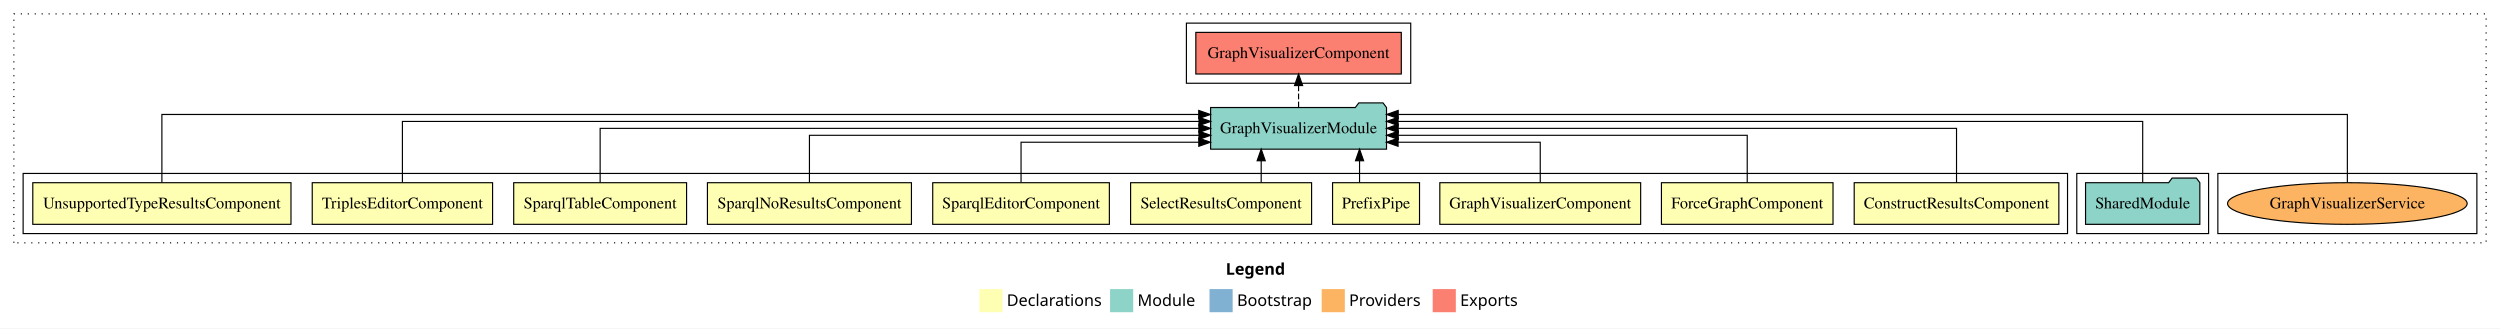
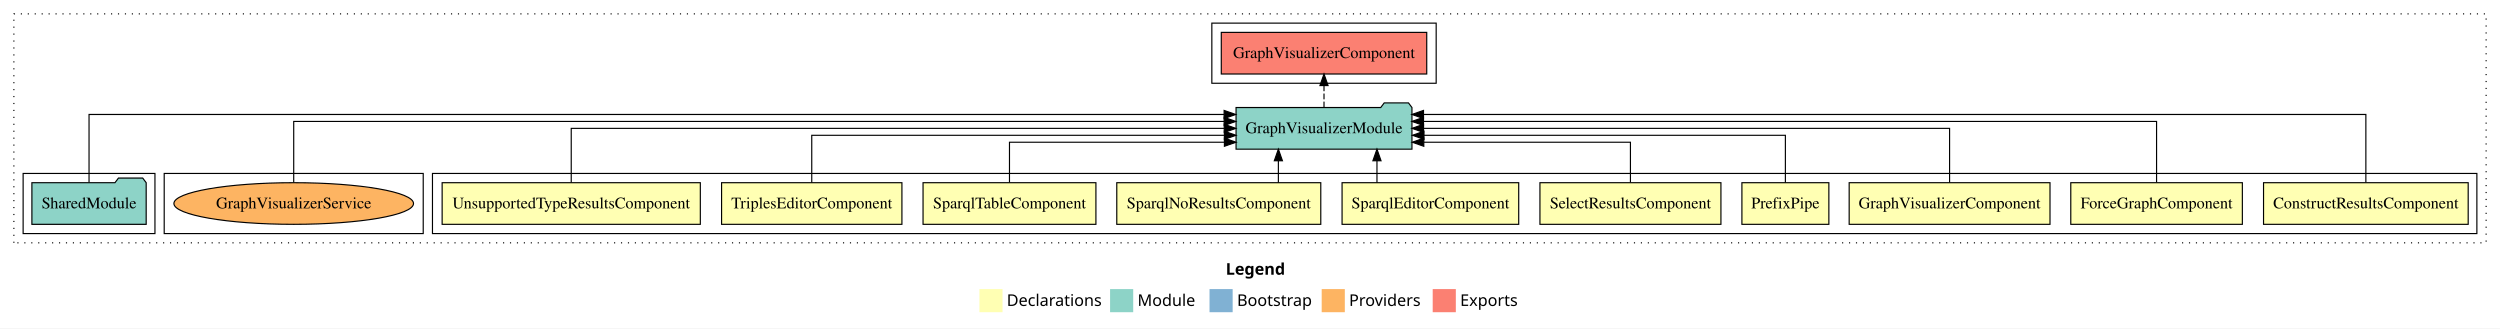
<svg xmlns="http://www.w3.org/2000/svg" width="2162pt" height="284pt" viewBox="0.00 0.00 2162.00 284.00">
  <g id="graph0" class="graph" transform="scale(1 1) rotate(0) translate(4 280)">
    <polygon fill="white" stroke="transparent" points="-4,4 -4,-280 2158,-280 2158,4 -4,4" />
    <text text-anchor="start" x="1056.01" y="-42.4" font-family="Times-12" font-weight="bold" font-size="14.00">Legend</text>
    <polygon fill="#ffffb3" stroke="transparent" points="843,-10 843,-30 863,-30 863,-10 843,-10" />
    <text text-anchor="start" x="866.63" y="-15.4" font-family="Times-12" font-size="14.00">  Declarations</text>
    <polygon fill="#8dd3c7" stroke="transparent" points="956,-10 956,-30 976,-30 976,-10 956,-10" />
    <text text-anchor="start" x="979.73" y="-15.4" font-family="Times-12" font-size="14.00">  Module</text>
    <polygon fill="#80b1d3" stroke="transparent" points="1042,-10 1042,-30 1062,-30 1062,-10 1042,-10" />
    <text text-anchor="start" x="1065.78" y="-15.4" font-family="Times-12" font-size="14.00">  Bootstrap</text>
    <polygon fill="#fdb462" stroke="transparent" points="1139,-10 1139,-30 1159,-30 1159,-10 1139,-10" />
    <text text-anchor="start" x="1162.67" y="-15.4" font-family="Times-12" font-size="14.00">  Providers</text>
    <polygon fill="#fb8072" stroke="transparent" points="1235,-10 1235,-30 1255,-30 1255,-10 1235,-10" />
    <text text-anchor="start" x="1258.73" y="-15.4" font-family="Times-12" font-size="14.00">  Exports</text>
    <g id="clust1" class="cluster">
      <polygon fill="none" stroke="black" stroke-dasharray="1,5" points="8,-70 8,-268 2146,-268 2146,-70 8,-70" />
    </g>
-     <g id="clust14" class="cluster">
-       <polygon fill="none" stroke="black" points="1022,-208 1022,-260 1216,-260 1216,-208 1022,-208" />
+     <g id="clust2" class="cluster">
+       <polygon fill="none" stroke="black" points="370,-78 370,-130 2138,-130 2138,-78 370,-78" />
    </g>
    <g id="clust16" class="cluster">
-       <polygon fill="none" stroke="black" points="1914,-78 1914,-130 2138,-130 2138,-78 1914,-78" />
+       <polygon fill="none" stroke="black" points="138,-78 138,-130 362,-130 362,-78 138,-78" />
    </g>
    <g id="clust13" class="cluster">
-       <polygon fill="none" stroke="black" points="1792,-78 1792,-130 1906,-130 1906,-78 1792,-78" />
+       <polygon fill="none" stroke="black" points="16,-78 16,-130 130,-130 130,-78 16,-78" />
    </g>
-     <g id="clust2" class="cluster">
-       <polygon fill="none" stroke="black" points="16,-78 16,-130 1784,-130 1784,-78 16,-78" />
+     <g id="clust14" class="cluster">
+       <polygon fill="none" stroke="black" points="1044,-208 1044,-260 1238,-260 1238,-208 1044,-208" />
    </g>
    <g id="node1" class="node">
-       <polygon fill="#ffffb3" stroke="black" points="1776.49,-122 1599.51,-122 1599.51,-86 1776.49,-86 1776.49,-122" />
-       <text text-anchor="middle" x="1688" y="-99.8" font-family="Times,serif" font-size="14.00">ConstructResultsComponent</text>
+       <polygon fill="#ffffb3" stroke="black" points="2130.49,-122 1953.51,-122 1953.51,-86 2130.49,-86 2130.49,-122" />
+       <text text-anchor="middle" x="2042" y="-99.8" font-family="Times,serif" font-size="14.00">ConstructResultsComponent</text>
    </g>
    <g id="node11" class="node">
-       <polygon fill="#8dd3c7" stroke="black" points="1195.06,-187 1192.06,-191 1171.06,-191 1168.06,-187 1042.94,-187 1042.94,-151 1195.06,-151 1195.06,-187" />
-       <text text-anchor="middle" x="1119" y="-164.8" font-family="Times,serif" font-size="14.00">GraphVisualizerModule</text>
+       <polygon fill="#8dd3c7" stroke="black" points="1217.06,-187 1214.06,-191 1193.06,-191 1190.06,-187 1064.94,-187 1064.94,-151 1217.06,-151 1217.06,-187" />
+       <text text-anchor="middle" x="1141" y="-164.8" font-family="Times,serif" font-size="14.00">GraphVisualizerModule</text>
    </g>
    <g id="edge1" class="edge">
-       <path fill="none" stroke="black" d="M1688,-122.11C1688,-141.34 1688,-169 1688,-169 1688,-169 1205.15,-169 1205.15,-169" />
-       <polygon fill="black" stroke="black" points="1205.15,-165.5 1195.15,-169 1205.15,-172.5 1205.15,-165.5" />
+       <path fill="none" stroke="black" d="M2042,-122.25C2042,-145.02 2042,-181 2042,-181 2042,-181 1227.04,-181 1227.04,-181" />
+       <polygon fill="black" stroke="black" points="1227.04,-177.5 1217.04,-181 1227.04,-184.5 1227.04,-177.5" />
    </g>
    <g id="node2" class="node">
-       <polygon fill="#ffffb3" stroke="black" points="1581.19,-122 1432.81,-122 1432.81,-86 1581.19,-86 1581.19,-122" />
-       <text text-anchor="middle" x="1507" y="-99.8" font-family="Times,serif" font-size="14.00">ForceGraphComponent</text>
+       <polygon fill="#ffffb3" stroke="black" points="1935.19,-122 1786.81,-122 1786.81,-86 1935.19,-86 1935.19,-122" />
+       <text text-anchor="middle" x="1861" y="-99.8" font-family="Times,serif" font-size="14.00">ForceGraphComponent</text>
    </g>
    <g id="edge2" class="edge">
-       <path fill="none" stroke="black" d="M1507,-122.02C1507,-139.37 1507,-163 1507,-163 1507,-163 1205.19,-163 1205.19,-163" />
-       <polygon fill="black" stroke="black" points="1205.19,-159.5 1195.19,-163 1205.19,-166.5 1205.19,-159.5" />
+       <path fill="none" stroke="black" d="M1861,-122.28C1861,-143.32 1861,-175 1861,-175 1861,-175 1227.03,-175 1227.03,-175" />
+       <polygon fill="black" stroke="black" points="1227.03,-171.5 1217.03,-175 1227.03,-178.5 1227.03,-171.5" />
    </g>
    <g id="node3" class="node">
-       <polygon fill="#ffffb3" stroke="black" points="1414.84,-122 1241.16,-122 1241.16,-86 1414.84,-86 1414.84,-122" />
-       <text text-anchor="middle" x="1328" y="-99.8" font-family="Times,serif" font-size="14.00">GraphVisualizerComponent</text>
+       <polygon fill="#ffffb3" stroke="black" points="1768.84,-122 1595.16,-122 1595.16,-86 1768.84,-86 1768.84,-122" />
+       <text text-anchor="middle" x="1682" y="-99.8" font-family="Times,serif" font-size="14.00">GraphVisualizerComponent</text>
    </g>
    <g id="edge3" class="edge">
-       <path fill="none" stroke="black" d="M1328,-122.24C1328,-137.57 1328,-157 1328,-157 1328,-157 1205.05,-157 1205.05,-157" />
-       <polygon fill="black" stroke="black" points="1205.05,-153.5 1195.05,-157 1205.04,-160.5 1205.05,-153.5" />
+       <path fill="none" stroke="black" d="M1682,-122.11C1682,-141.34 1682,-169 1682,-169 1682,-169 1227.08,-169 1227.08,-169" />
+       <polygon fill="black" stroke="black" points="1227.08,-165.5 1217.08,-169 1227.08,-172.5 1227.08,-165.5" />
    </g>
    <g id="node4" class="node">
-       <polygon fill="#ffffb3" stroke="black" points="1223.6,-122 1148.4,-122 1148.4,-86 1223.6,-86 1223.6,-122" />
-       <text text-anchor="middle" x="1186" y="-99.8" font-family="Times,serif" font-size="14.00">PrefixPipe</text>
+       <polygon fill="#ffffb3" stroke="black" points="1577.6,-122 1502.4,-122 1502.4,-86 1577.6,-86 1577.6,-122" />
+       <text text-anchor="middle" x="1540" y="-99.8" font-family="Times,serif" font-size="14.00">PrefixPipe</text>
    </g>
    <g id="edge4" class="edge">
-       <path fill="none" stroke="black" d="M1171.74,-122.11C1171.74,-122.11 1171.74,-140.99 1171.74,-140.99" />
-       <polygon fill="black" stroke="black" points="1168.24,-140.99 1171.74,-150.99 1175.24,-140.99 1168.24,-140.99" />
+       <path fill="none" stroke="black" d="M1540,-122.02C1540,-139.37 1540,-163 1540,-163 1540,-163 1227.46,-163 1227.46,-163" />
+       <polygon fill="black" stroke="black" points="1227.46,-159.5 1217.46,-163 1227.46,-166.5 1227.46,-159.5" />
    </g>
    <g id="node5" class="node">
-       <polygon fill="#ffffb3" stroke="black" points="1130.26,-122 973.74,-122 973.74,-86 1130.26,-86 1130.26,-122" />
-       <text text-anchor="middle" x="1052" y="-99.8" font-family="Times,serif" font-size="14.00">SelectResultsComponent</text>
+       <polygon fill="#ffffb3" stroke="black" points="1484.26,-122 1327.74,-122 1327.74,-86 1484.26,-86 1484.26,-122" />
+       <text text-anchor="middle" x="1406" y="-99.8" font-family="Times,serif" font-size="14.00">SelectResultsComponent</text>
    </g>
    <g id="edge5" class="edge">
-       <path fill="none" stroke="black" d="M1086.68,-122.11C1086.68,-122.11 1086.68,-140.99 1086.68,-140.99" />
-       <polygon fill="black" stroke="black" points="1083.18,-140.99 1086.68,-150.99 1090.18,-140.99 1083.18,-140.99" />
+       <path fill="none" stroke="black" d="M1406,-122.24C1406,-137.57 1406,-157 1406,-157 1406,-157 1227.29,-157 1227.29,-157" />
+       <polygon fill="black" stroke="black" points="1227.29,-153.5 1217.29,-157 1227.29,-160.5 1227.29,-153.5" />
    </g>
    <g id="node6" class="node">
-       <polygon fill="#ffffb3" stroke="black" points="955.38,-122 802.62,-122 802.62,-86 955.38,-86 955.38,-122" />
-       <text text-anchor="middle" x="879" y="-99.8" font-family="Times,serif" font-size="14.00">SparqlEditorComponent</text>
+       <polygon fill="#ffffb3" stroke="black" points="1309.38,-122 1156.62,-122 1156.62,-86 1309.38,-86 1309.38,-122" />
+       <text text-anchor="middle" x="1233" y="-99.8" font-family="Times,serif" font-size="14.00">SparqlEditorComponent</text>
    </g>
    <g id="edge6" class="edge">
-       <path fill="none" stroke="black" d="M879,-122.24C879,-137.57 879,-157 879,-157 879,-157 1032.73,-157 1032.73,-157" />
-       <polygon fill="black" stroke="black" points="1032.73,-160.5 1042.73,-157 1032.73,-153.5 1032.73,-160.5" />
+       <path fill="none" stroke="black" d="M1186.8,-122.11C1186.8,-122.11 1186.8,-140.99 1186.8,-140.99" />
+       <polygon fill="black" stroke="black" points="1183.3,-140.99 1186.8,-150.99 1190.3,-140.99 1183.3,-140.99" />
    </g>
    <g id="node7" class="node">
-       <polygon fill="#ffffb3" stroke="black" points="784.21,-122 607.79,-122 607.79,-86 784.21,-86 784.21,-122" />
-       <text text-anchor="middle" x="696" y="-99.8" font-family="Times,serif" font-size="14.00">SparqlNoResultsComponent</text>
+       <polygon fill="#ffffb3" stroke="black" points="1138.21,-122 961.79,-122 961.79,-86 1138.21,-86 1138.21,-122" />
+       <text text-anchor="middle" x="1050" y="-99.8" font-family="Times,serif" font-size="14.00">SparqlNoResultsComponent</text>
    </g>
    <g id="edge7" class="edge">
-       <path fill="none" stroke="black" d="M696,-122.02C696,-139.37 696,-163 696,-163 696,-163 1032.89,-163 1032.89,-163" />
-       <polygon fill="black" stroke="black" points="1032.89,-166.5 1042.89,-163 1032.89,-159.5 1032.89,-166.5" />
+       <path fill="none" stroke="black" d="M1101.54,-122.11C1101.54,-122.11 1101.54,-140.99 1101.54,-140.99" />
+       <polygon fill="black" stroke="black" points="1098.04,-140.99 1101.54,-150.99 1105.04,-140.99 1098.04,-140.99" />
    </g>
    <g id="node8" class="node">
-       <polygon fill="#ffffb3" stroke="black" points="589.75,-122 440.25,-122 440.25,-86 589.75,-86 589.75,-122" />
-       <text text-anchor="middle" x="515" y="-99.8" font-family="Times,serif" font-size="14.00">SparqlTableComponent</text>
+       <polygon fill="#ffffb3" stroke="black" points="943.75,-122 794.25,-122 794.25,-86 943.75,-86 943.75,-122" />
+       <text text-anchor="middle" x="869" y="-99.8" font-family="Times,serif" font-size="14.00">SparqlTableComponent</text>
    </g>
    <g id="edge8" class="edge">
-       <path fill="none" stroke="black" d="M515,-122.11C515,-141.34 515,-169 515,-169 515,-169 1032.81,-169 1032.81,-169" />
-       <polygon fill="black" stroke="black" points="1032.81,-172.5 1042.81,-169 1032.81,-165.5 1032.81,-172.5" />
+       <path fill="none" stroke="black" d="M869,-122.24C869,-137.57 869,-157 869,-157 869,-157 1054.87,-157 1054.87,-157" />
+       <polygon fill="black" stroke="black" points="1054.87,-160.5 1064.87,-157 1054.87,-153.5 1054.87,-160.5" />
    </g>
    <g id="node9" class="node">
-       <polygon fill="#ffffb3" stroke="black" points="421.98,-122 266.02,-122 266.02,-86 421.98,-86 421.98,-122" />
-       <text text-anchor="middle" x="344" y="-99.8" font-family="Times,serif" font-size="14.00">TriplesEditorComponent</text>
+       <polygon fill="#ffffb3" stroke="black" points="775.98,-122 620.02,-122 620.02,-86 775.98,-86 775.98,-122" />
+       <text text-anchor="middle" x="698" y="-99.8" font-family="Times,serif" font-size="14.00">TriplesEditorComponent</text>
    </g>
    <g id="edge9" class="edge">
-       <path fill="none" stroke="black" d="M344,-122.28C344,-143.32 344,-175 344,-175 344,-175 1032.92,-175 1032.92,-175" />
-       <polygon fill="black" stroke="black" points="1032.92,-178.5 1042.92,-175 1032.92,-171.5 1032.92,-178.5" />
+       <path fill="none" stroke="black" d="M698,-122.02C698,-139.37 698,-163 698,-163 698,-163 1054.85,-163 1054.85,-163" />
+       <polygon fill="black" stroke="black" points="1054.85,-166.5 1064.85,-163 1054.85,-159.5 1054.85,-166.5" />
    </g>
    <g id="node10" class="node">
-       <polygon fill="#ffffb3" stroke="black" points="247.64,-122 24.36,-122 24.36,-86 247.64,-86 247.64,-122" />
-       <text text-anchor="middle" x="136" y="-99.8" font-family="Times,serif" font-size="14.00">UnsupportedTypeResultsComponent</text>
+       <polygon fill="#ffffb3" stroke="black" points="601.64,-122 378.36,-122 378.36,-86 601.64,-86 601.64,-122" />
+       <text text-anchor="middle" x="490" y="-99.8" font-family="Times,serif" font-size="14.00">UnsupportedTypeResultsComponent</text>
    </g>
    <g id="edge10" class="edge">
-       <path fill="none" stroke="black" d="M136,-122.25C136,-145.02 136,-181 136,-181 136,-181 1032.68,-181 1032.68,-181" />
-       <polygon fill="black" stroke="black" points="1032.68,-184.5 1042.68,-181 1032.68,-177.5 1032.68,-184.5" />
+       <path fill="none" stroke="black" d="M490,-122.11C490,-141.34 490,-169 490,-169 490,-169 1054.73,-169 1054.73,-169" />
+       <polygon fill="black" stroke="black" points="1054.73,-172.5 1064.73,-169 1054.73,-165.5 1054.73,-172.5" />
    </g>
    <g id="node13" class="node">
-       <polygon fill="#fb8072" stroke="black" points="1207.84,-252 1030.16,-252 1030.16,-216 1207.84,-216 1207.84,-252" />
-       <text text-anchor="middle" x="1119" y="-229.8" font-family="Times,serif" font-size="14.00">GraphVisualizerComponent </text>
+       <polygon fill="#fb8072" stroke="black" points="1229.84,-252 1052.16,-252 1052.16,-216 1229.84,-216 1229.84,-252" />
+       <text text-anchor="middle" x="1141" y="-229.8" font-family="Times,serif" font-size="14.00">GraphVisualizerComponent </text>
    </g>
    <g id="edge12" class="edge">
-       <path fill="none" stroke="black" stroke-dasharray="5,2" d="M1119,-187.11C1119,-187.11 1119,-205.99 1119,-205.99" />
-       <polygon fill="black" stroke="black" points="1115.5,-205.99 1119,-215.99 1122.5,-205.99 1115.5,-205.99" />
+       <path fill="none" stroke="black" stroke-dasharray="5,2" d="M1141,-187.11C1141,-187.11 1141,-205.99 1141,-205.99" />
+       <polygon fill="black" stroke="black" points="1137.5,-205.99 1141,-215.99 1144.5,-205.99 1137.5,-205.99" />
    </g>
    <g id="node12" class="node">
-       <polygon fill="#8dd3c7" stroke="black" points="1898.42,-122 1895.42,-126 1874.42,-126 1871.42,-122 1799.58,-122 1799.58,-86 1898.42,-86 1898.42,-122" />
-       <text text-anchor="middle" x="1849" y="-99.8" font-family="Times,serif" font-size="14.00">SharedModule</text>
+       <polygon fill="#8dd3c7" stroke="black" points="122.42,-122 119.42,-126 98.42,-126 95.42,-122 23.58,-122 23.58,-86 122.42,-86 122.42,-122" />
+       <text text-anchor="middle" x="73" y="-99.8" font-family="Times,serif" font-size="14.00">SharedModule</text>
    </g>
    <g id="edge11" class="edge">
-       <path fill="none" stroke="black" d="M1849,-122.28C1849,-143.32 1849,-175 1849,-175 1849,-175 1205.06,-175 1205.06,-175" />
-       <polygon fill="black" stroke="black" points="1205.06,-171.5 1195.06,-175 1205.06,-178.5 1205.06,-171.5" />
+       <path fill="none" stroke="black" d="M73,-122.25C73,-145.02 73,-181 73,-181 73,-181 1054.62,-181 1054.62,-181" />
+       <polygon fill="black" stroke="black" points="1054.62,-184.5 1064.62,-181 1054.62,-177.5 1054.62,-184.5" />
    </g>
    <g id="node14" class="node">
-       <ellipse fill="#fdb462" stroke="black" cx="2026" cy="-104" rx="103.61" ry="18" />
-       <text text-anchor="middle" x="2026" y="-99.8" font-family="Times,serif" font-size="14.00">GraphVisualizerService</text>
+       <ellipse fill="#fdb462" stroke="black" cx="250" cy="-104" rx="103.61" ry="18" />
+       <text text-anchor="middle" x="250" y="-99.8" font-family="Times,serif" font-size="14.00">GraphVisualizerService</text>
    </g>
    <g id="edge13" class="edge">
-       <path fill="none" stroke="black" d="M2026,-122.25C2026,-145.02 2026,-181 2026,-181 2026,-181 1205.16,-181 1205.16,-181" />
-       <polygon fill="black" stroke="black" points="1205.16,-177.5 1195.16,-181 1205.16,-184.5 1205.16,-177.5" />
+       <path fill="none" stroke="black" d="M250,-122.28C250,-143.32 250,-175 250,-175 250,-175 1054.65,-175 1054.65,-175" />
+       <polygon fill="black" stroke="black" points="1054.65,-178.5 1064.65,-175 1054.65,-171.5 1054.65,-178.5" />
    </g>
  </g>
</svg>
